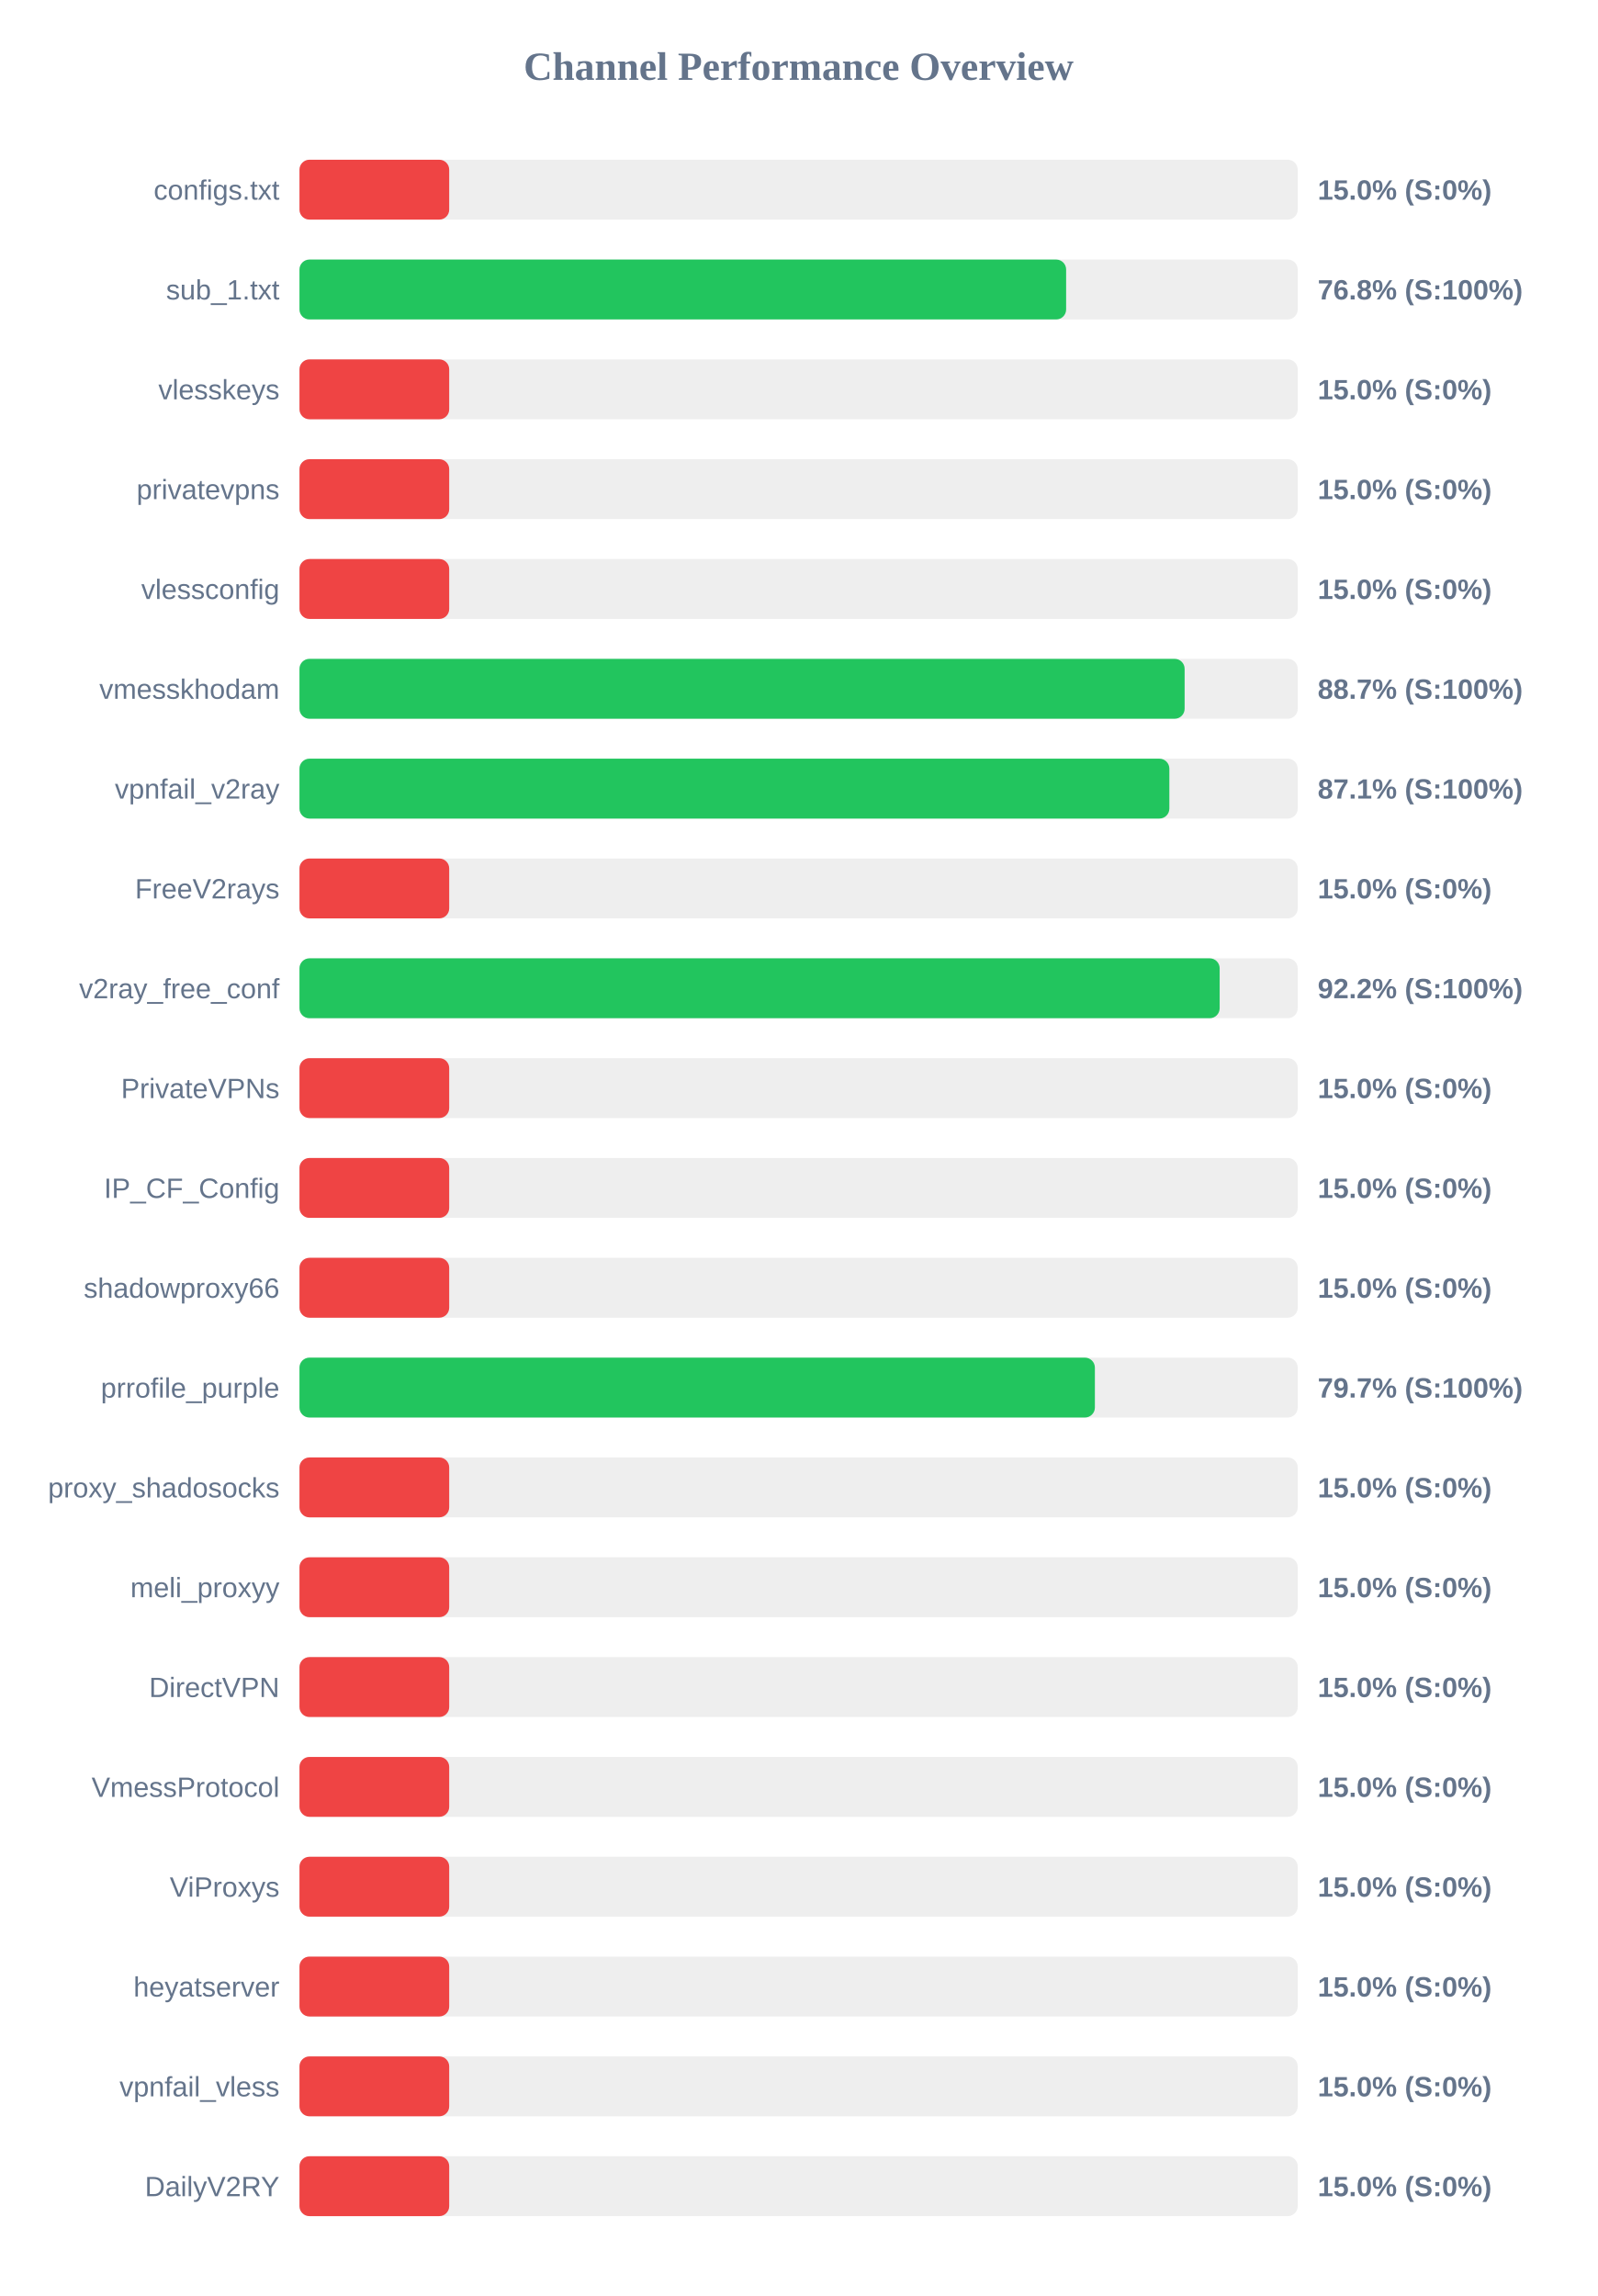
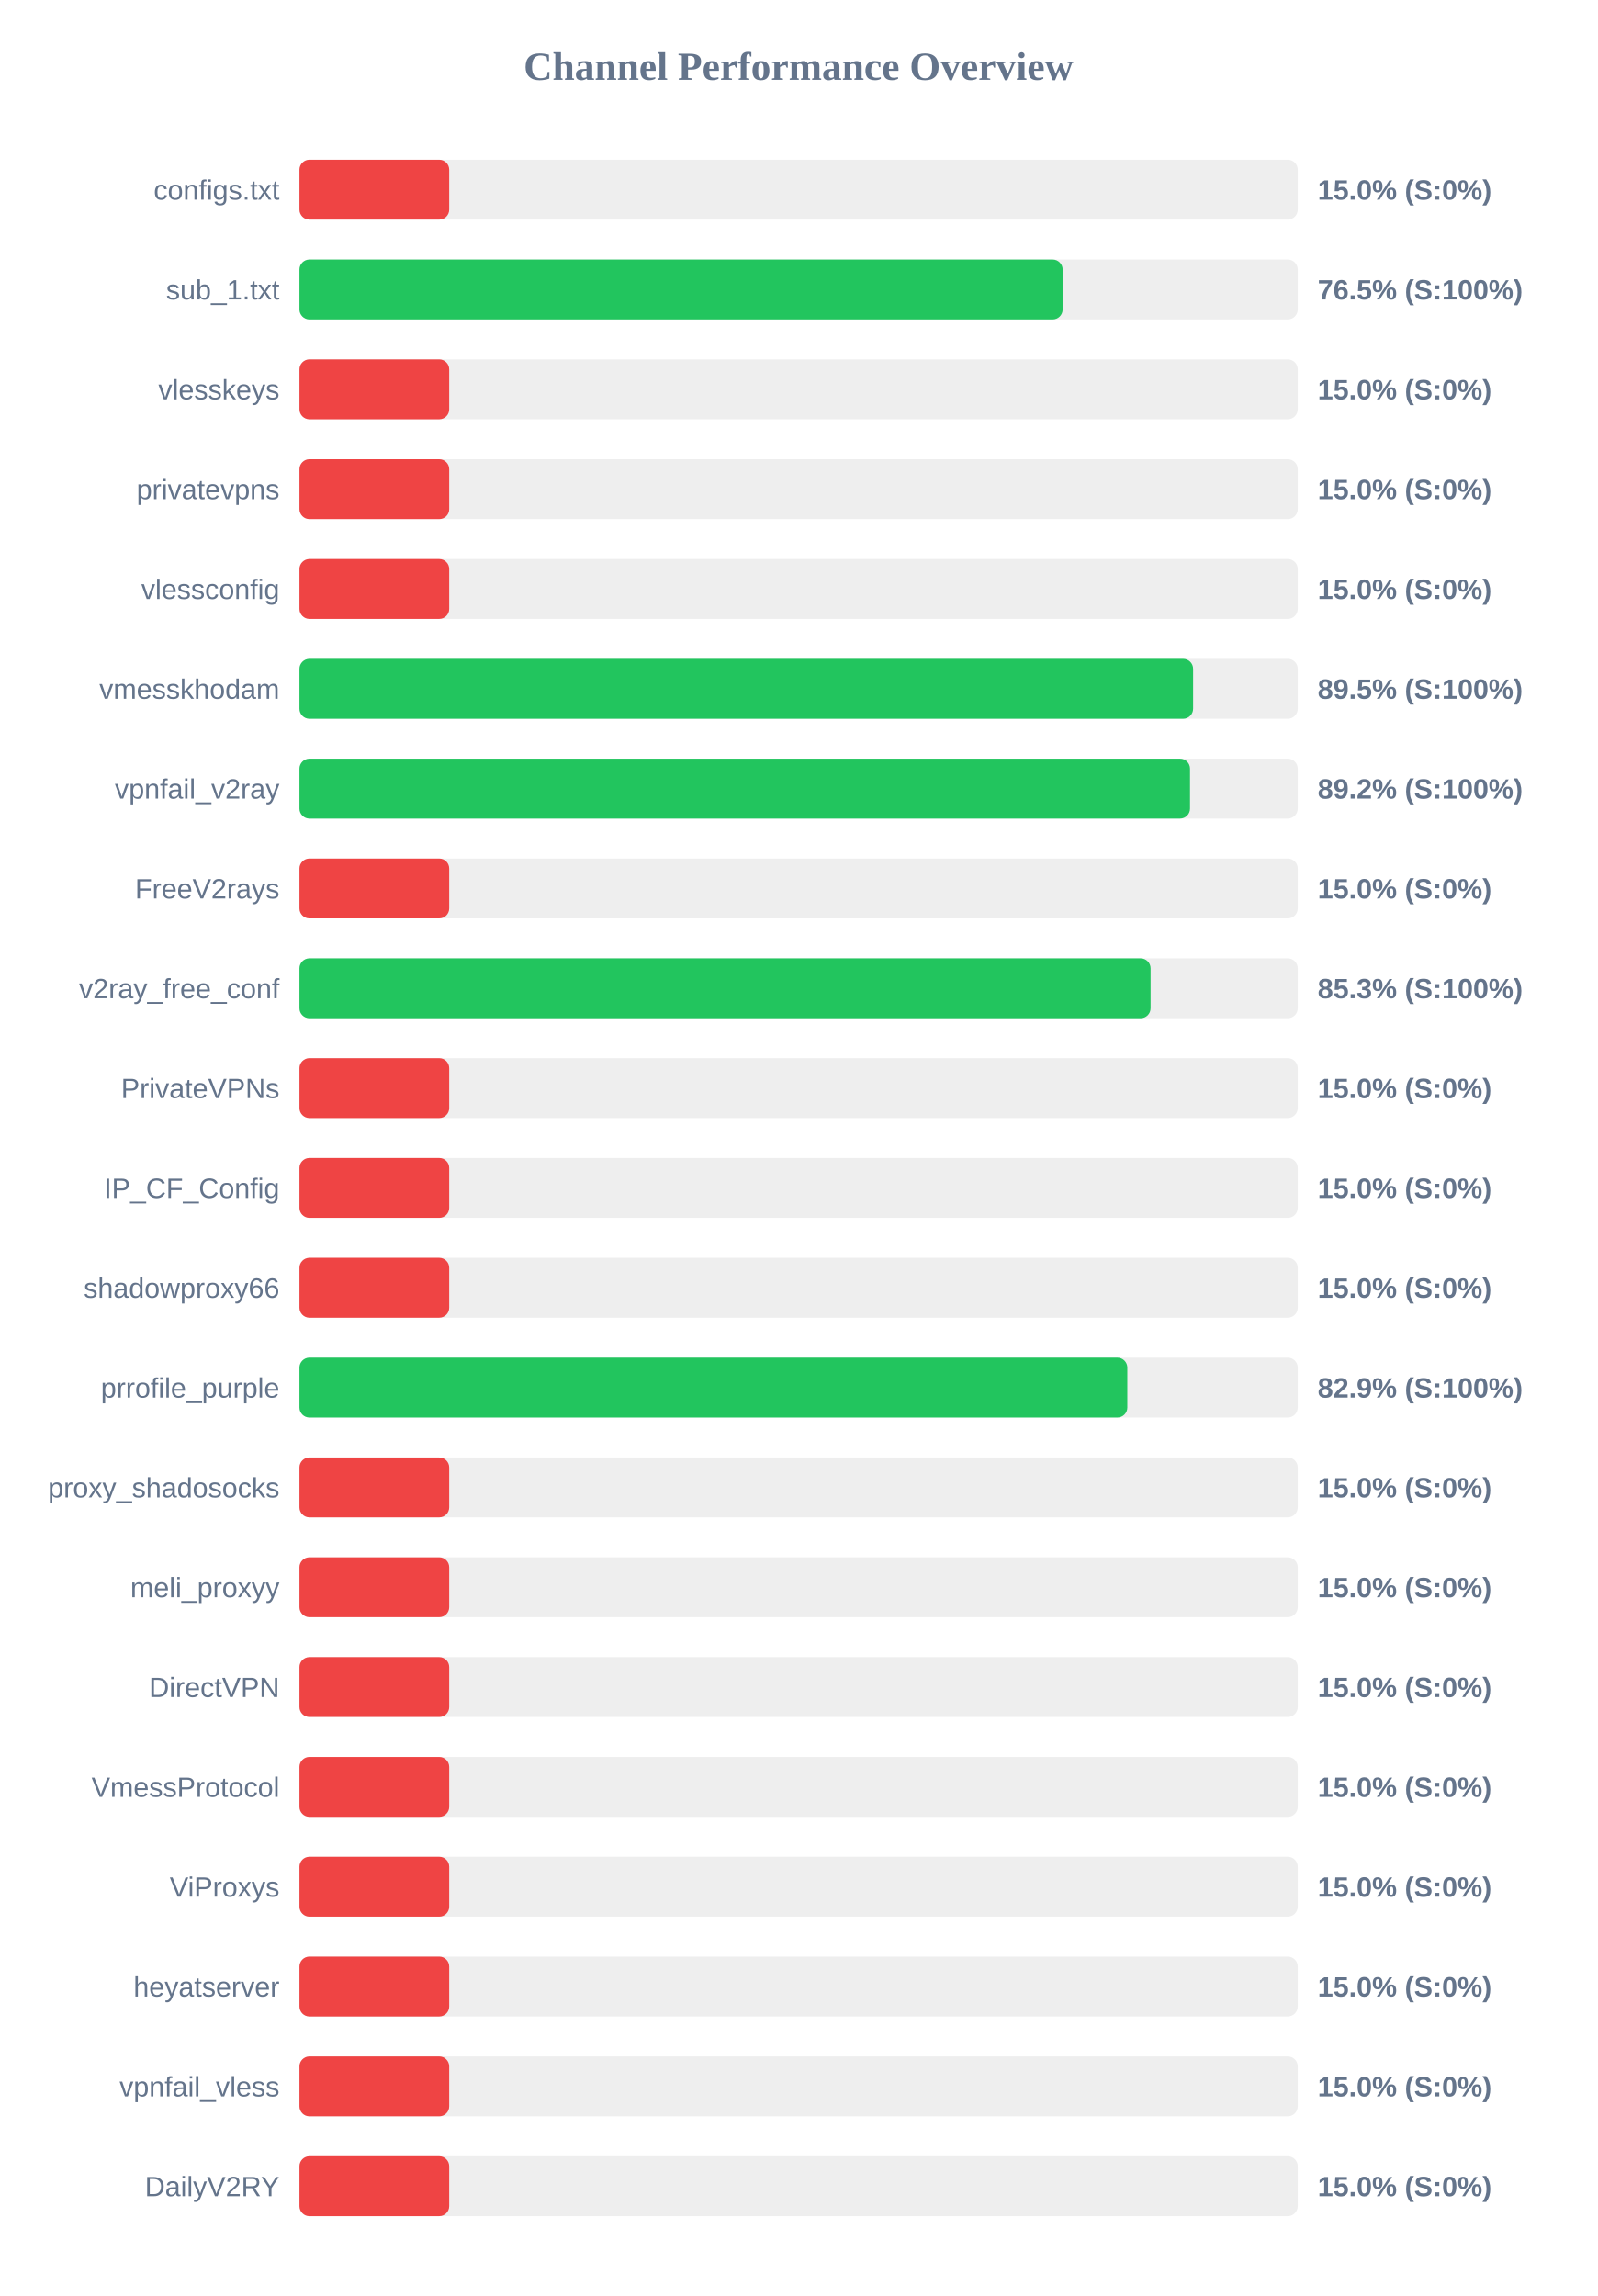
<svg xmlns="http://www.w3.org/2000/svg" width="800" height="1150" version="1.1">
  <style>
        .row { font: 14px Arial; fill: #64748b; }
        .score { font: bold 14px Arial; fill: #64748b; }
    </style>
  <text x="400" y="40" text-anchor="middle" font-size="20px" font-weight="bold" fill="#64748b">Channel Performance Overview</text>
  <rect x="150" y="80" width="500" height="30" fill="#eee" rx="5" />
  <rect x="150" y="80" width="75.0" height="30" fill="#ef4444" rx="5" />
  <text x="140" y="100" text-anchor="end" class="row">configs.txt</text>
  <text x="660" y="100" text-anchor="start" class="score">15.0% (S:0%)</text>
  <rect x="150" y="130" width="500" height="30" fill="#eee" rx="5" />
-   <rect x="150" y="130" width="384.0" height="30" fill="#22c55e" rx="5" />
+   <rect x="150" y="130" width="382.25" height="30" fill="#22c55e" rx="5" />
  <text x="140" y="150" text-anchor="end" class="row">sub_1.txt</text>
-   <text x="660" y="150" text-anchor="start" class="score">76.8% (S:100%)</text>
+   <text x="660" y="150" text-anchor="start" class="score">76.5% (S:100%)</text>
  <rect x="150" y="180" width="500" height="30" fill="#eee" rx="5" />
  <rect x="150" y="180" width="75.0" height="30" fill="#ef4444" rx="5" />
  <text x="140" y="200" text-anchor="end" class="row">vlesskeys</text>
  <text x="660" y="200" text-anchor="start" class="score">15.0% (S:0%)</text>
  <rect x="150" y="230" width="500" height="30" fill="#eee" rx="5" />
  <rect x="150" y="230" width="75.0" height="30" fill="#ef4444" rx="5" />
  <text x="140" y="250" text-anchor="end" class="row">privatevpns</text>
  <text x="660" y="250" text-anchor="start" class="score">15.0% (S:0%)</text>
  <rect x="150" y="280" width="500" height="30" fill="#eee" rx="5" />
  <rect x="150" y="280" width="75.0" height="30" fill="#ef4444" rx="5" />
  <text x="140" y="300" text-anchor="end" class="row">vlessconfig</text>
  <text x="660" y="300" text-anchor="start" class="score">15.0% (S:0%)</text>
  <rect x="150" y="330" width="500" height="30" fill="#eee" rx="5" />
-   <rect x="150" y="330" width="443.35" height="30" fill="#22c55e" rx="5" />
+   <rect x="150" y="330" width="447.6" height="30" fill="#22c55e" rx="5" />
  <text x="140" y="350" text-anchor="end" class="row">vmesskhodam</text>
-   <text x="660" y="350" text-anchor="start" class="score">88.7% (S:100%)</text>
+   <text x="660" y="350" text-anchor="start" class="score">89.5% (S:100%)</text>
  <rect x="150" y="380" width="500" height="30" fill="#eee" rx="5" />
-   <rect x="150" y="380" width="435.7" height="30" fill="#22c55e" rx="5" />
+   <rect x="150" y="380" width="446.05" height="30" fill="#22c55e" rx="5" />
  <text x="140" y="400" text-anchor="end" class="row">vpnfail_v2ray</text>
-   <text x="660" y="400" text-anchor="start" class="score">87.1% (S:100%)</text>
+   <text x="660" y="400" text-anchor="start" class="score">89.2% (S:100%)</text>
  <rect x="150" y="430" width="500" height="30" fill="#eee" rx="5" />
  <rect x="150" y="430" width="75.0" height="30" fill="#ef4444" rx="5" />
  <text x="140" y="450" text-anchor="end" class="row">FreeV2rays</text>
  <text x="660" y="450" text-anchor="start" class="score">15.0% (S:0%)</text>
  <rect x="150" y="480" width="500" height="30" fill="#eee" rx="5" />
-   <rect x="150" y="480" width="460.9" height="30" fill="#22c55e" rx="5" />
+   <rect x="150" y="480" width="426.3" height="30" fill="#22c55e" rx="5" />
  <text x="140" y="500" text-anchor="end" class="row">v2ray_free_conf</text>
-   <text x="660" y="500" text-anchor="start" class="score">92.2% (S:100%)</text>
+   <text x="660" y="500" text-anchor="start" class="score">85.3% (S:100%)</text>
  <rect x="150" y="530" width="500" height="30" fill="#eee" rx="5" />
  <rect x="150" y="530" width="75.0" height="30" fill="#ef4444" rx="5" />
  <text x="140" y="550" text-anchor="end" class="row">PrivateVPNs</text>
  <text x="660" y="550" text-anchor="start" class="score">15.0% (S:0%)</text>
  <rect x="150" y="580" width="500" height="30" fill="#eee" rx="5" />
  <rect x="150" y="580" width="75.0" height="30" fill="#ef4444" rx="5" />
  <text x="140" y="600" text-anchor="end" class="row">IP_CF_Config</text>
  <text x="660" y="600" text-anchor="start" class="score">15.0% (S:0%)</text>
  <rect x="150" y="630" width="500" height="30" fill="#eee" rx="5" />
  <rect x="150" y="630" width="75.0" height="30" fill="#ef4444" rx="5" />
  <text x="140" y="650" text-anchor="end" class="row">shadowproxy66</text>
  <text x="660" y="650" text-anchor="start" class="score">15.0% (S:0%)</text>
  <rect x="150" y="680" width="500" height="30" fill="#eee" rx="5" />
-   <rect x="150" y="680" width="398.4" height="30" fill="#22c55e" rx="5" />
+   <rect x="150" y="680" width="414.65" height="30" fill="#22c55e" rx="5" />
  <text x="140" y="700" text-anchor="end" class="row">prrofile_purple</text>
-   <text x="660" y="700" text-anchor="start" class="score">79.7% (S:100%)</text>
+   <text x="660" y="700" text-anchor="start" class="score">82.9% (S:100%)</text>
  <rect x="150" y="730" width="500" height="30" fill="#eee" rx="5" />
  <rect x="150" y="730" width="75.0" height="30" fill="#ef4444" rx="5" />
  <text x="140" y="750" text-anchor="end" class="row">proxy_shadosocks</text>
  <text x="660" y="750" text-anchor="start" class="score">15.0% (S:0%)</text>
  <rect x="150" y="780" width="500" height="30" fill="#eee" rx="5" />
  <rect x="150" y="780" width="75.0" height="30" fill="#ef4444" rx="5" />
  <text x="140" y="800" text-anchor="end" class="row">meli_proxyy</text>
  <text x="660" y="800" text-anchor="start" class="score">15.0% (S:0%)</text>
  <rect x="150" y="830" width="500" height="30" fill="#eee" rx="5" />
  <rect x="150" y="830" width="75.0" height="30" fill="#ef4444" rx="5" />
  <text x="140" y="850" text-anchor="end" class="row">DirectVPN</text>
  <text x="660" y="850" text-anchor="start" class="score">15.0% (S:0%)</text>
  <rect x="150" y="880" width="500" height="30" fill="#eee" rx="5" />
  <rect x="150" y="880" width="75.0" height="30" fill="#ef4444" rx="5" />
  <text x="140" y="900" text-anchor="end" class="row">VmessProtocol</text>
  <text x="660" y="900" text-anchor="start" class="score">15.0% (S:0%)</text>
  <rect x="150" y="930" width="500" height="30" fill="#eee" rx="5" />
  <rect x="150" y="930" width="75.0" height="30" fill="#ef4444" rx="5" />
  <text x="140" y="950" text-anchor="end" class="row">ViProxys</text>
  <text x="660" y="950" text-anchor="start" class="score">15.0% (S:0%)</text>
  <rect x="150" y="980" width="500" height="30" fill="#eee" rx="5" />
  <rect x="150" y="980" width="75.0" height="30" fill="#ef4444" rx="5" />
  <text x="140" y="1000" text-anchor="end" class="row">heyatserver</text>
  <text x="660" y="1000" text-anchor="start" class="score">15.0% (S:0%)</text>
  <rect x="150" y="1030" width="500" height="30" fill="#eee" rx="5" />
  <rect x="150" y="1030" width="75.0" height="30" fill="#ef4444" rx="5" />
  <text x="140" y="1050" text-anchor="end" class="row">vpnfail_vless</text>
  <text x="660" y="1050" text-anchor="start" class="score">15.0% (S:0%)</text>
  <rect x="150" y="1080" width="500" height="30" fill="#eee" rx="5" />
  <rect x="150" y="1080" width="75.0" height="30" fill="#ef4444" rx="5" />
  <text x="140" y="1100" text-anchor="end" class="row">DailyV2RY</text>
  <text x="660" y="1100" text-anchor="start" class="score">15.0% (S:0%)</text>
</svg>
